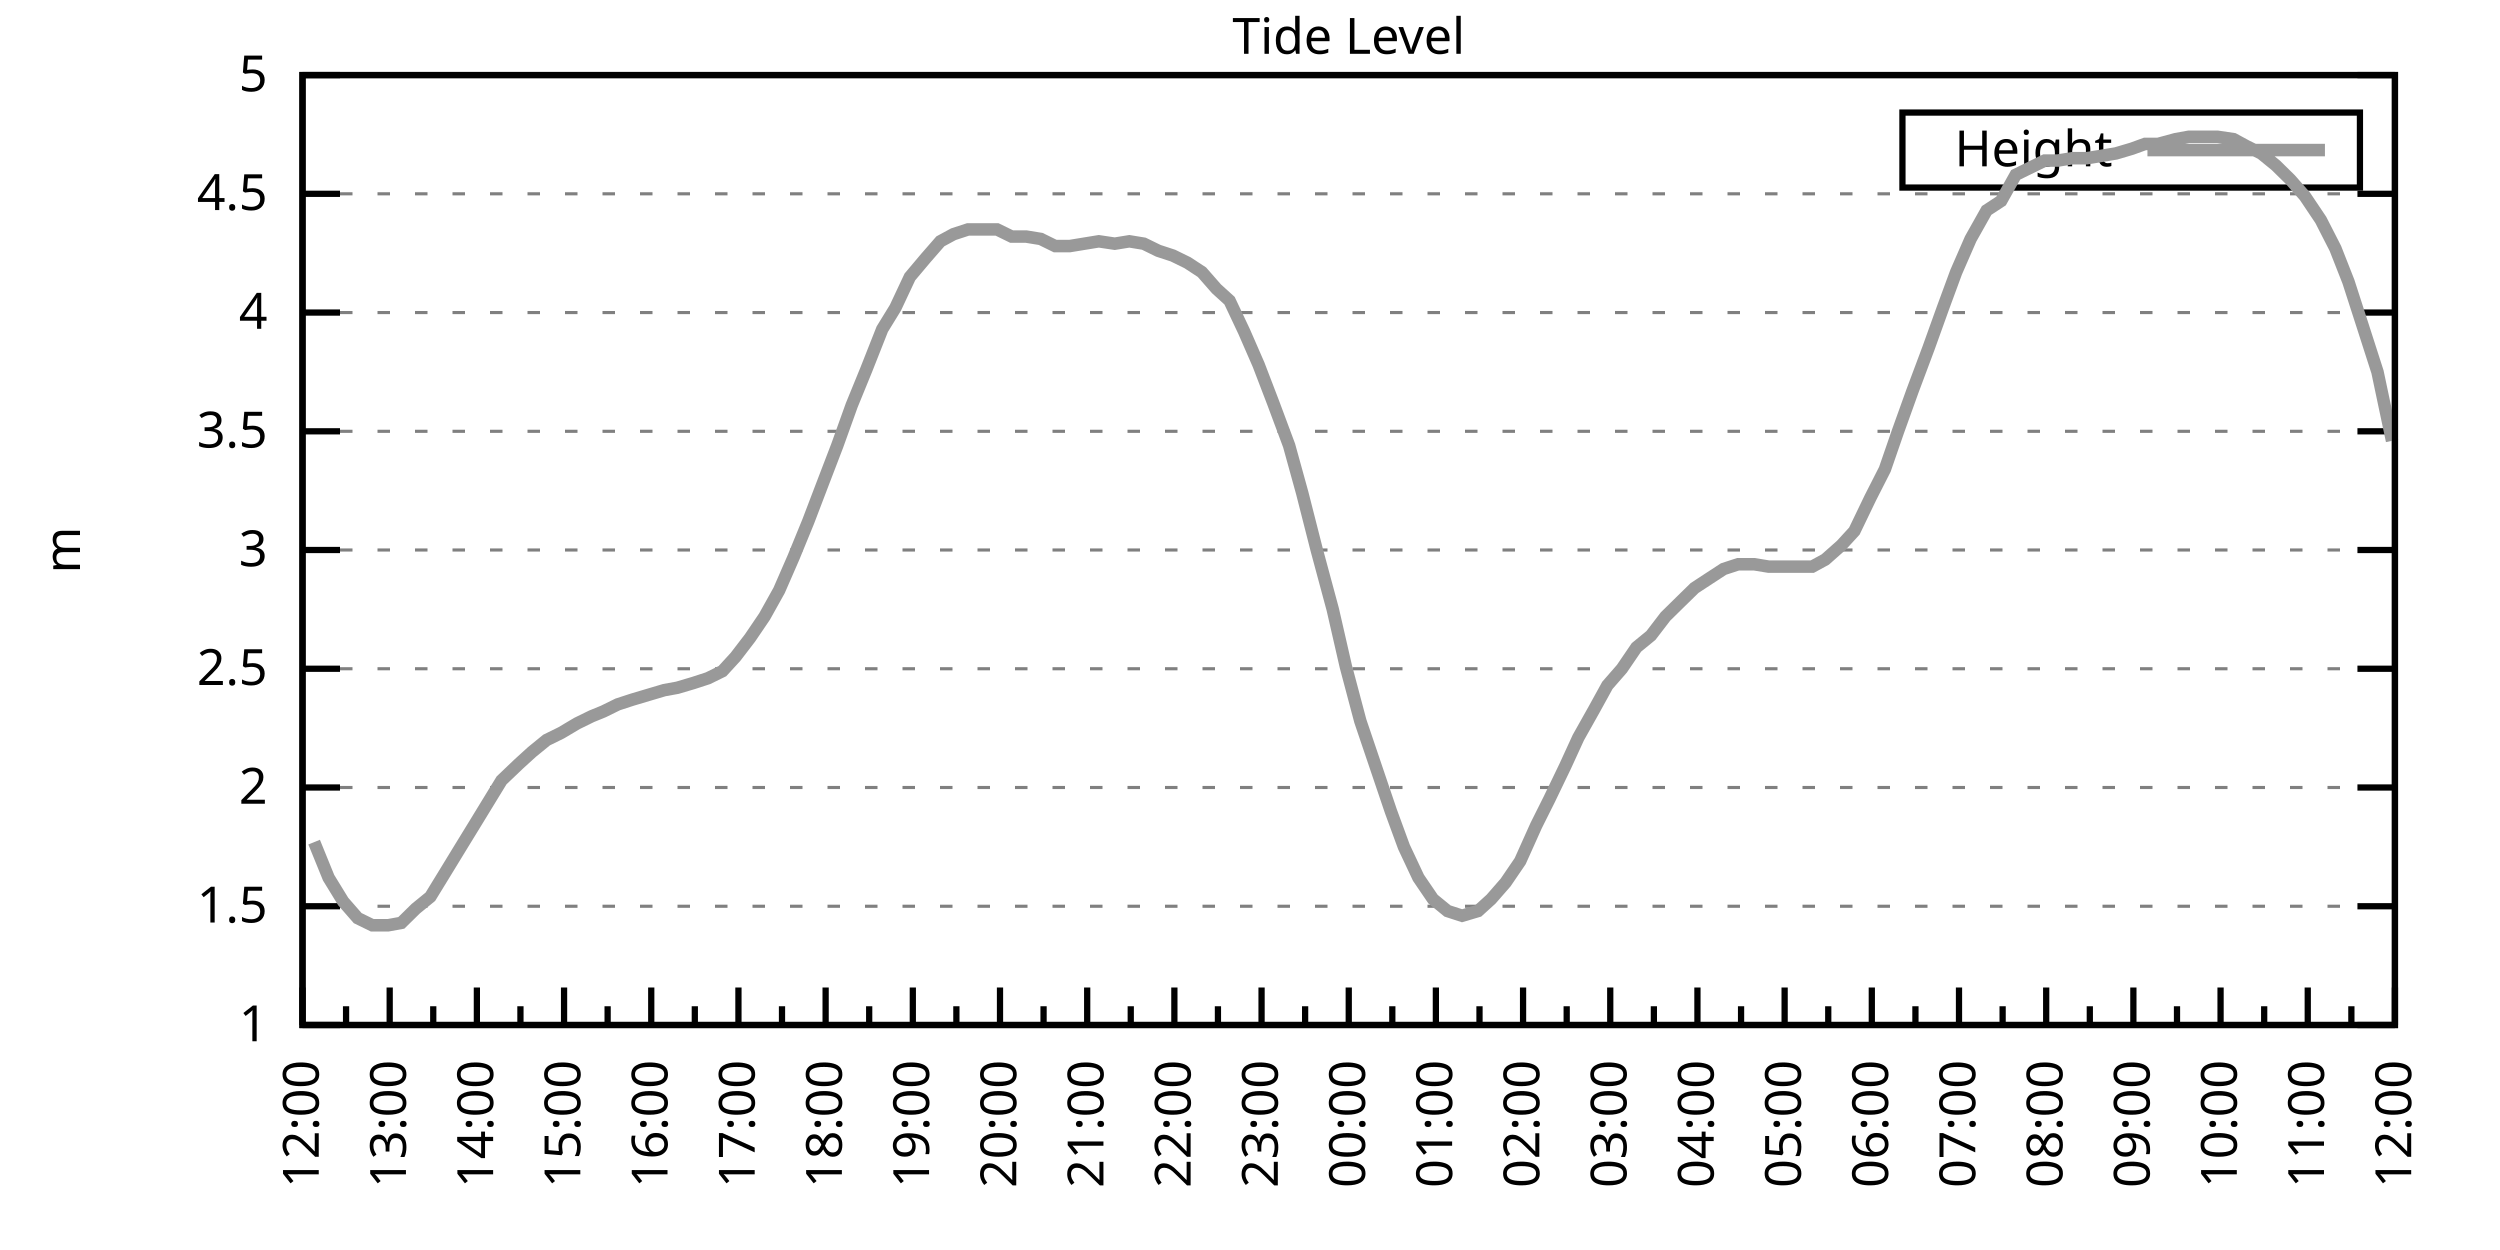
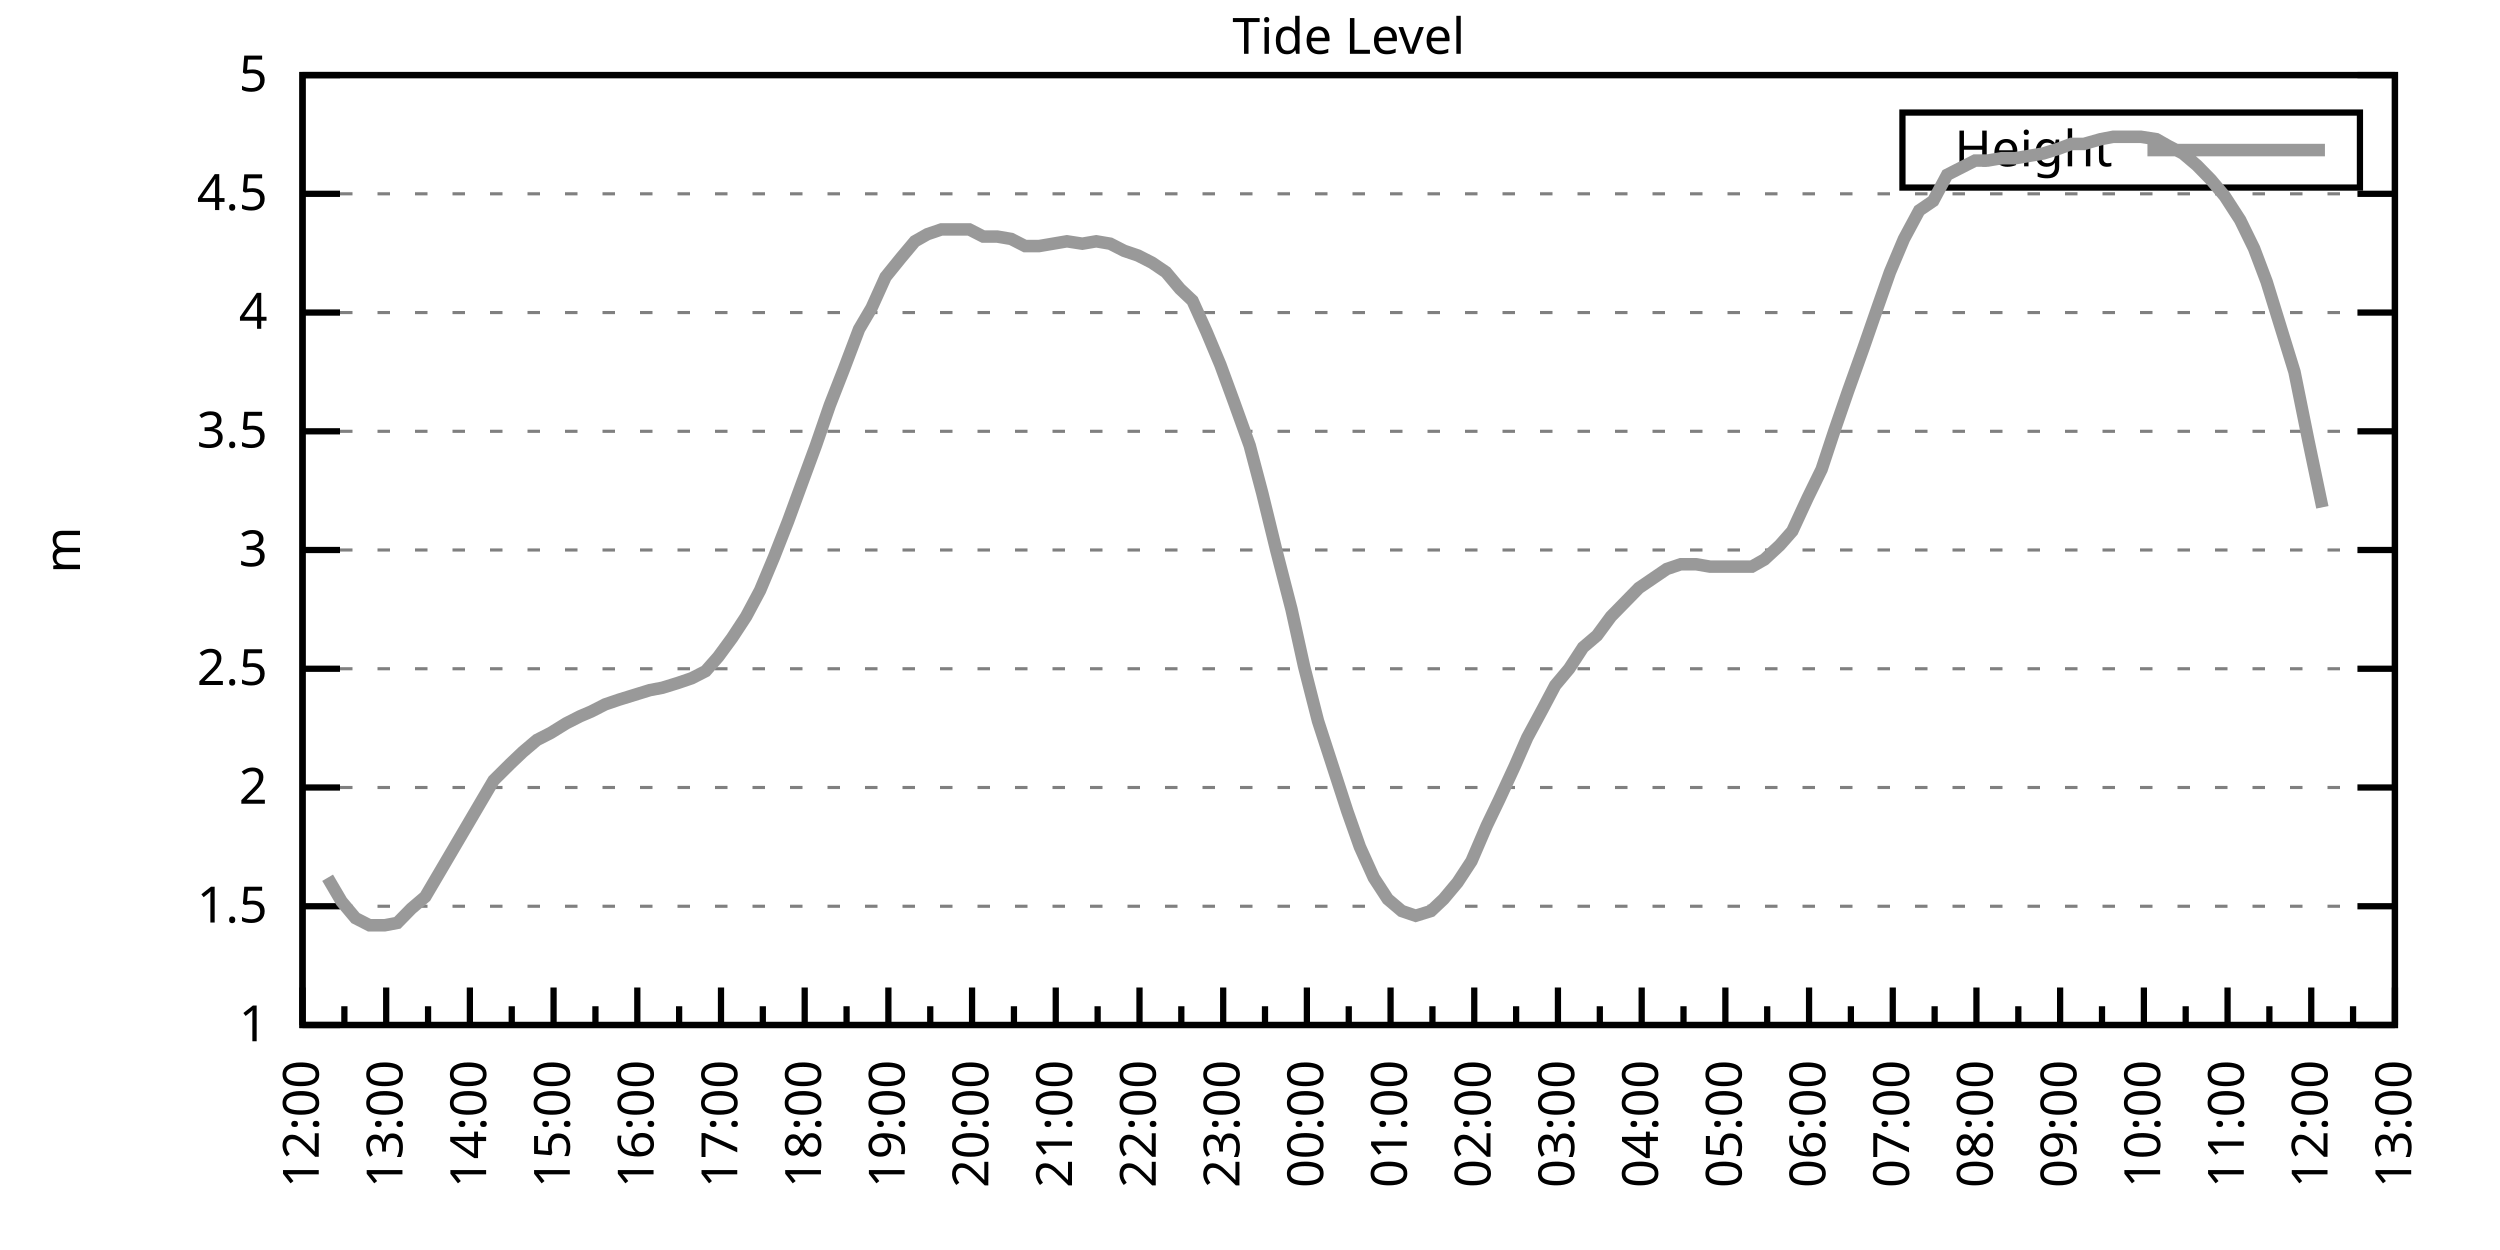
<svg xmlns="http://www.w3.org/2000/svg" xmlns:xlink="http://www.w3.org/1999/xlink" width="400" height="200" viewBox="0 0 400 200">
  <g id="gnuplot_canvas">
    <rect x="0" y="0" width="400" height="200" fill="none" />
    <defs>
      <circle id="gpDot" r="0.5" stroke-width="0.5" stroke="currentColor" />
      <path id="gpPt0" stroke-width="0.333" stroke="currentColor" d="M-1,0 h2 M0,-1 v2" />
      <path id="gpPt1" stroke-width="0.333" stroke="currentColor" d="M-1,-1 L1,1 M1,-1 L-1,1" />
      <path id="gpPt2" stroke-width="0.333" stroke="currentColor" d="M-1,0 L1,0 M0,-1 L0,1 M-1,-1 L1,1 M-1,1 L1,-1" />
      <rect id="gpPt3" stroke-width="0.333" stroke="currentColor" x="-1" y="-1" width="2" height="2" />
      <rect id="gpPt4" stroke-width="0.333" stroke="currentColor" fill="currentColor" x="-1" y="-1" width="2" height="2" />
      <circle id="gpPt5" stroke-width="0.333" stroke="currentColor" cx="0" cy="0" r="1" />
      <use xlink:href="#gpPt5" id="gpPt6" fill="currentColor" stroke="none" />
      <path id="gpPt7" stroke-width="0.333" stroke="currentColor" d="M0,-1.33 L-1.33,0.67 L1.33,0.67 z" />
      <use xlink:href="#gpPt7" id="gpPt8" fill="currentColor" stroke="none" />
      <use xlink:href="#gpPt7" id="gpPt9" stroke="currentColor" transform="rotate(180)" />
      <use xlink:href="#gpPt9" id="gpPt10" fill="currentColor" stroke="none" />
      <use xlink:href="#gpPt3" id="gpPt11" stroke="currentColor" transform="rotate(45)" />
      <use xlink:href="#gpPt11" id="gpPt12" fill="currentColor" stroke="none" />
      <path id="gpPt13" stroke-width="0.333" stroke="currentColor" d="M0,1.330 L1.265,0.411 L0.782,-1.067 L-0.782,-1.076 L-1.265,0.411 z" />
      <use xlink:href="#gpPt13" id="gpPt14" fill="currentColor" stroke="none" />
      <filter id="textbox" filterUnits="objectBoundingBox" x="0" y="0" height="1" width="1">
        <feFlood flood-color="white" flood-opacity="1" result="bgnd" />
        <feComposite in="SourceGraphic" in2="bgnd" operator="atop" />
      </filter>
      <filter id="greybox" filterUnits="objectBoundingBox" x="0" y="0" height="1" width="1">
        <feFlood flood-color="lightgrey" flood-opacity="1" result="grey" />
        <feComposite in="SourceGraphic" in2="grey" operator="atop" />
      </filter>
    </defs>
    <g fill="none" color="white" stroke="currentColor" stroke-width="1.00" stroke-linecap="butt" stroke-linejoin="miter">
</g>
    <g fill="none" color="black" stroke="currentColor" stroke-width="1.00" stroke-linecap="butt" stroke-linejoin="miter">
      <g stroke="none" shape-rendering="crispEdges">
        <polygon fill="rgb(255, 255, 255)" points="48.40,164.00 383.18,164.00 383.18,12.02 48.40,12.02 " />
      </g>
    </g>
    <g fill="none" color="black" stroke="currentColor" stroke-width="1.00" stroke-linecap="butt" stroke-linejoin="miter">
</g>
    <g fill="none" color="black" stroke="black" stroke-width="0.50" stroke-linecap="butt" stroke-linejoin="miter">
</g>
    <g fill="none" color="gray" stroke="currentColor" stroke-width="0.50" stroke-linecap="butt" stroke-linejoin="miter">
      <path stroke="gray" stroke-dasharray="2,4" class="gridline" d="M48.40,164.00 L383.19,164.00  " />
    </g>
    <g fill="none" color="gray" stroke="gray" stroke-width="1.00" stroke-linecap="butt" stroke-linejoin="miter">
</g>
    <g fill="none" color="black" stroke="currentColor" stroke-width="1.00" stroke-linecap="butt" stroke-linejoin="miter">
      <path stroke="black" d="M48.40,164.00 L54.40,164.00 M383.19,164.00 L377.19,164.00  " />
      <g transform="translate(42.80,166.60)" stroke="none" fill="black" font-family="Sans" font-size="8.00" text-anchor="end">
        <text>
          <tspan font-family="Sans"> 1</tspan>
        </text>
      </g>
    </g>
    <g fill="none" color="black" stroke="currentColor" stroke-width="1.00" stroke-linecap="butt" stroke-linejoin="miter">
</g>
    <g fill="none" color="black" stroke="black" stroke-width="0.50" stroke-linecap="butt" stroke-linejoin="miter">
</g>
    <g fill="none" color="gray" stroke="currentColor" stroke-width="0.50" stroke-linecap="butt" stroke-linejoin="miter">
      <path stroke="gray" stroke-dasharray="2,4" class="gridline" d="M48.40,145.00 L383.19,145.00  " />
    </g>
    <g fill="none" color="gray" stroke="gray" stroke-width="1.00" stroke-linecap="butt" stroke-linejoin="miter">
</g>
    <g fill="none" color="black" stroke="currentColor" stroke-width="1.00" stroke-linecap="butt" stroke-linejoin="miter">
      <path stroke="black" d="M48.40,145.00 L54.40,145.00 M383.19,145.00 L377.19,145.00  " />
      <g transform="translate(42.80,147.60)" stroke="none" fill="black" font-family="Sans" font-size="8.00" text-anchor="end">
        <text>
          <tspan font-family="Sans"> 1.5</tspan>
        </text>
      </g>
    </g>
    <g fill="none" color="black" stroke="currentColor" stroke-width="1.00" stroke-linecap="butt" stroke-linejoin="miter">
</g>
    <g fill="none" color="black" stroke="black" stroke-width="0.50" stroke-linecap="butt" stroke-linejoin="miter">
</g>
    <g fill="none" color="gray" stroke="currentColor" stroke-width="0.50" stroke-linecap="butt" stroke-linejoin="miter">
      <path stroke="gray" stroke-dasharray="2,4" class="gridline" d="M48.40,126.00 L383.19,126.00  " />
    </g>
    <g fill="none" color="gray" stroke="gray" stroke-width="1.00" stroke-linecap="butt" stroke-linejoin="miter">
</g>
    <g fill="none" color="black" stroke="currentColor" stroke-width="1.00" stroke-linecap="butt" stroke-linejoin="miter">
      <path stroke="black" d="M48.40,126.00 L54.40,126.00 M383.19,126.00 L377.19,126.00  " />
      <g transform="translate(42.80,128.60)" stroke="none" fill="black" font-family="Sans" font-size="8.00" text-anchor="end">
        <text>
          <tspan font-family="Sans"> 2</tspan>
        </text>
      </g>
    </g>
    <g fill="none" color="black" stroke="currentColor" stroke-width="1.00" stroke-linecap="butt" stroke-linejoin="miter">
</g>
    <g fill="none" color="black" stroke="black" stroke-width="0.50" stroke-linecap="butt" stroke-linejoin="miter">
</g>
    <g fill="none" color="gray" stroke="currentColor" stroke-width="0.50" stroke-linecap="butt" stroke-linejoin="miter">
      <path stroke="gray" stroke-dasharray="2,4" class="gridline" d="M48.40,107.00 L383.19,107.00  " />
    </g>
    <g fill="none" color="gray" stroke="gray" stroke-width="1.00" stroke-linecap="butt" stroke-linejoin="miter">
</g>
    <g fill="none" color="black" stroke="currentColor" stroke-width="1.00" stroke-linecap="butt" stroke-linejoin="miter">
      <path stroke="black" d="M48.40,107.00 L54.40,107.00 M383.19,107.00 L377.19,107.00  " />
      <g transform="translate(42.80,109.60)" stroke="none" fill="black" font-family="Sans" font-size="8.00" text-anchor="end">
        <text>
          <tspan font-family="Sans"> 2.5</tspan>
        </text>
      </g>
    </g>
    <g fill="none" color="black" stroke="currentColor" stroke-width="1.00" stroke-linecap="butt" stroke-linejoin="miter">
</g>
    <g fill="none" color="black" stroke="black" stroke-width="0.50" stroke-linecap="butt" stroke-linejoin="miter">
</g>
    <g fill="none" color="gray" stroke="currentColor" stroke-width="0.50" stroke-linecap="butt" stroke-linejoin="miter">
      <path stroke="gray" stroke-dasharray="2,4" class="gridline" d="M48.40,88.00 L383.19,88.00  " />
    </g>
    <g fill="none" color="gray" stroke="gray" stroke-width="1.00" stroke-linecap="butt" stroke-linejoin="miter">
</g>
    <g fill="none" color="black" stroke="currentColor" stroke-width="1.00" stroke-linecap="butt" stroke-linejoin="miter">
      <path stroke="black" d="M48.40,88.00 L54.40,88.00 M383.19,88.00 L377.19,88.00  " />
      <g transform="translate(42.80,90.60)" stroke="none" fill="black" font-family="Sans" font-size="8.00" text-anchor="end">
        <text>
          <tspan font-family="Sans"> 3</tspan>
        </text>
      </g>
    </g>
    <g fill="none" color="black" stroke="currentColor" stroke-width="1.00" stroke-linecap="butt" stroke-linejoin="miter">
</g>
    <g fill="none" color="black" stroke="black" stroke-width="0.50" stroke-linecap="butt" stroke-linejoin="miter">
</g>
    <g fill="none" color="gray" stroke="currentColor" stroke-width="0.50" stroke-linecap="butt" stroke-linejoin="miter">
      <path stroke="gray" stroke-dasharray="2,4" class="gridline" d="M48.40,69.01 L383.19,69.01  " />
    </g>
    <g fill="none" color="gray" stroke="gray" stroke-width="1.00" stroke-linecap="butt" stroke-linejoin="miter">
</g>
    <g fill="none" color="black" stroke="currentColor" stroke-width="1.00" stroke-linecap="butt" stroke-linejoin="miter">
      <path stroke="black" d="M48.40,69.01 L54.40,69.01 M383.19,69.01 L377.19,69.01  " />
      <g transform="translate(42.80,71.61)" stroke="none" fill="black" font-family="Sans" font-size="8.00" text-anchor="end">
        <text>
          <tspan font-family="Sans"> 3.5</tspan>
        </text>
      </g>
    </g>
    <g fill="none" color="black" stroke="currentColor" stroke-width="1.00" stroke-linecap="butt" stroke-linejoin="miter">
</g>
    <g fill="none" color="black" stroke="black" stroke-width="0.50" stroke-linecap="butt" stroke-linejoin="miter">
</g>
    <g fill="none" color="gray" stroke="currentColor" stroke-width="0.50" stroke-linecap="butt" stroke-linejoin="miter">
      <path stroke="gray" stroke-dasharray="2,4" class="gridline" d="M48.40,50.01 L383.19,50.01  " />
    </g>
    <g fill="none" color="gray" stroke="gray" stroke-width="1.00" stroke-linecap="butt" stroke-linejoin="miter">
</g>
    <g fill="none" color="black" stroke="currentColor" stroke-width="1.00" stroke-linecap="butt" stroke-linejoin="miter">
      <path stroke="black" d="M48.40,50.01 L54.40,50.01 M383.19,50.01 L377.19,50.01  " />
      <g transform="translate(42.80,52.61)" stroke="none" fill="black" font-family="Sans" font-size="8.00" text-anchor="end">
        <text>
          <tspan font-family="Sans"> 4</tspan>
        </text>
      </g>
    </g>
    <g fill="none" color="black" stroke="currentColor" stroke-width="1.00" stroke-linecap="butt" stroke-linejoin="miter">
</g>
    <g fill="none" color="black" stroke="black" stroke-width="0.50" stroke-linecap="butt" stroke-linejoin="miter">
</g>
    <g fill="none" color="gray" stroke="currentColor" stroke-width="0.50" stroke-linecap="butt" stroke-linejoin="miter">
      <path stroke="gray" stroke-dasharray="2,4" class="gridline" d="M48.40,31.01 L383.19,31.01  " />
    </g>
    <g fill="none" color="gray" stroke="gray" stroke-width="1.00" stroke-linecap="butt" stroke-linejoin="miter">
</g>
    <g fill="none" color="black" stroke="currentColor" stroke-width="1.00" stroke-linecap="butt" stroke-linejoin="miter">
      <path stroke="black" d="M48.40,31.01 L54.40,31.01 M383.19,31.01 L377.19,31.01  " />
      <g transform="translate(42.80,33.61)" stroke="none" fill="black" font-family="Sans" font-size="8.00" text-anchor="end">
        <text>
          <tspan font-family="Sans"> 4.5</tspan>
        </text>
      </g>
    </g>
    <g fill="none" color="black" stroke="currentColor" stroke-width="1.00" stroke-linecap="butt" stroke-linejoin="miter">
</g>
    <g fill="none" color="black" stroke="black" stroke-width="0.50" stroke-linecap="butt" stroke-linejoin="miter">
</g>
    <g fill="none" color="gray" stroke="currentColor" stroke-width="0.50" stroke-linecap="butt" stroke-linejoin="miter">
      <path stroke="gray" stroke-dasharray="2,4" class="gridline" d="M48.40,12.01 L383.19,12.01  " />
    </g>
    <g fill="none" color="gray" stroke="gray" stroke-width="1.00" stroke-linecap="butt" stroke-linejoin="miter">
</g>
    <g fill="none" color="black" stroke="currentColor" stroke-width="1.00" stroke-linecap="butt" stroke-linejoin="miter">
      <path stroke="black" d="M48.40,12.01 L54.40,12.01 M383.19,12.01 L377.19,12.01  " />
      <g transform="translate(42.80,14.61)" stroke="none" fill="black" font-family="Sans" font-size="8.00" text-anchor="end">
        <text>
          <tspan font-family="Sans"> 5</tspan>
        </text>
      </g>
    </g>
    <g fill="none" color="black" stroke="currentColor" stroke-width="1.00" stroke-linecap="butt" stroke-linejoin="miter">
      <path stroke="black" d="M48.40,164.00 L48.40,158.00  " />
      <g transform="translate(51.00,169.60) rotate(270)" stroke="none" fill="black" font-family="Sans" font-size="8.00" text-anchor="end">
        <text>
          <tspan font-family="Sans">12:00</tspan>
        </text>
      </g>
    </g>
    <g fill="none" color="black" stroke="currentColor" stroke-width="1.00" stroke-linecap="butt" stroke-linejoin="miter">
-       <path stroke="black" d="M55.37,164.00 L55.37,161.00 M62.35,164.00 L62.35,158.00  " />
-       <g transform="translate(64.95,169.60) rotate(270)" stroke="none" fill="black" font-family="Sans" font-size="8.00" text-anchor="end">
+       <path stroke="black" d="M55.10,164.00 L55.10,161.00 M61.79,164.00 L61.79,158.00  " />
+       <g transform="translate(64.39,169.60) rotate(270)" stroke="none" fill="black" font-family="Sans" font-size="8.00" text-anchor="end">
        <text>
          <tspan font-family="Sans">13:00</tspan>
        </text>
      </g>
    </g>
    <g fill="none" color="black" stroke="currentColor" stroke-width="1.00" stroke-linecap="butt" stroke-linejoin="miter">
-       <path stroke="black" d="M69.32,164.00 L69.32,161.00 M76.30,164.00 L76.30,158.00  " />
-       <g transform="translate(78.90,169.60) rotate(270)" stroke="none" fill="black" font-family="Sans" font-size="8.00" text-anchor="end">
+       <path stroke="black" d="M68.49,164.00 L68.49,161.00 M75.18,164.00 L75.18,158.00  " />
+       <g transform="translate(77.78,169.60) rotate(270)" stroke="none" fill="black" font-family="Sans" font-size="8.00" text-anchor="end">
        <text>
          <tspan font-family="Sans">14:00</tspan>
        </text>
      </g>
    </g>
    <g fill="none" color="black" stroke="currentColor" stroke-width="1.00" stroke-linecap="butt" stroke-linejoin="miter">
-       <path stroke="black" d="M83.27,164.00 L83.27,161.00 M90.25,164.00 L90.25,158.00  " />
-       <g transform="translate(92.85,169.60) rotate(270)" stroke="none" fill="black" font-family="Sans" font-size="8.00" text-anchor="end">
+       <path stroke="black" d="M81.88,164.00 L81.88,161.00 M88.57,164.00 L88.57,158.00  " />
+       <g transform="translate(91.17,169.60) rotate(270)" stroke="none" fill="black" font-family="Sans" font-size="8.00" text-anchor="end">
        <text>
          <tspan font-family="Sans">15:00</tspan>
        </text>
      </g>
    </g>
    <g fill="none" color="black" stroke="currentColor" stroke-width="1.00" stroke-linecap="butt" stroke-linejoin="miter">
-       <path stroke="black" d="M97.22,164.00 L97.22,161.00 M104.20,164.00 L104.20,158.00  " />
-       <g transform="translate(106.80,169.60) rotate(270)" stroke="none" fill="black" font-family="Sans" font-size="8.00" text-anchor="end">
+       <path stroke="black" d="M95.27,164.00 L95.27,161.00 M101.97,164.00 L101.97,158.00  " />
+       <g transform="translate(104.57,169.60) rotate(270)" stroke="none" fill="black" font-family="Sans" font-size="8.00" text-anchor="end">
        <text>
          <tspan font-family="Sans">16:00</tspan>
        </text>
      </g>
    </g>
    <g fill="none" color="black" stroke="currentColor" stroke-width="1.00" stroke-linecap="butt" stroke-linejoin="miter">
-       <path stroke="black" d="M111.17,164.00 L111.17,161.00 M118.15,164.00 L118.15,158.00  " />
-       <g transform="translate(120.75,169.60) rotate(270)" stroke="none" fill="black" font-family="Sans" font-size="8.00" text-anchor="end">
+       <path stroke="black" d="M108.66,164.00 L108.66,161.00 M115.36,164.00 L115.36,158.00  " />
+       <g transform="translate(117.96,169.60) rotate(270)" stroke="none" fill="black" font-family="Sans" font-size="8.00" text-anchor="end">
        <text>
          <tspan font-family="Sans">17:00</tspan>
        </text>
      </g>
    </g>
    <g fill="none" color="black" stroke="currentColor" stroke-width="1.00" stroke-linecap="butt" stroke-linejoin="miter">
-       <path stroke="black" d="M125.12,164.00 L125.12,161.00 M132.10,164.00 L132.10,158.00  " />
-       <g transform="translate(134.70,169.60) rotate(270)" stroke="none" fill="black" font-family="Sans" font-size="8.00" text-anchor="end">
+       <path stroke="black" d="M122.05,164.00 L122.05,161.00 M128.75,164.00 L128.75,158.00  " />
+       <g transform="translate(131.35,169.60) rotate(270)" stroke="none" fill="black" font-family="Sans" font-size="8.00" text-anchor="end">
        <text>
          <tspan font-family="Sans">18:00</tspan>
        </text>
      </g>
    </g>
    <g fill="none" color="black" stroke="currentColor" stroke-width="1.00" stroke-linecap="butt" stroke-linejoin="miter">
-       <path stroke="black" d="M139.07,164.00 L139.07,161.00 M146.05,164.00 L146.05,158.00  " />
-       <g transform="translate(148.65,169.60) rotate(270)" stroke="none" fill="black" font-family="Sans" font-size="8.00" text-anchor="end">
+       <path stroke="black" d="M135.45,164.00 L135.45,161.00 M142.14,164.00 L142.14,158.00  " />
+       <g transform="translate(144.74,169.60) rotate(270)" stroke="none" fill="black" font-family="Sans" font-size="8.00" text-anchor="end">
        <text>
          <tspan font-family="Sans">19:00</tspan>
        </text>
      </g>
    </g>
    <g fill="none" color="black" stroke="currentColor" stroke-width="1.00" stroke-linecap="butt" stroke-linejoin="miter">
-       <path stroke="black" d="M153.02,164.00 L153.02,161.00 M160.00,164.00 L160.00,158.00  " />
-       <g transform="translate(162.60,169.60) rotate(270)" stroke="none" fill="black" font-family="Sans" font-size="8.00" text-anchor="end">
+       <path stroke="black" d="M148.84,164.00 L148.84,161.00 M155.53,164.00 L155.53,158.00  " />
+       <g transform="translate(158.13,169.60) rotate(270)" stroke="none" fill="black" font-family="Sans" font-size="8.00" text-anchor="end">
        <text>
          <tspan font-family="Sans">20:00</tspan>
        </text>
      </g>
    </g>
    <g fill="none" color="black" stroke="currentColor" stroke-width="1.00" stroke-linecap="butt" stroke-linejoin="miter">
-       <path stroke="black" d="M166.97,164.00 L166.97,161.00 M173.95,164.00 L173.95,158.00  " />
-       <g transform="translate(176.55,169.60) rotate(270)" stroke="none" fill="black" font-family="Sans" font-size="8.00" text-anchor="end">
+       <path stroke="black" d="M162.23,164.00 L162.23,161.00 M168.92,164.00 L168.92,158.00  " />
+       <g transform="translate(171.52,169.60) rotate(270)" stroke="none" fill="black" font-family="Sans" font-size="8.00" text-anchor="end">
        <text>
          <tspan font-family="Sans">21:00</tspan>
        </text>
      </g>
    </g>
    <g fill="none" color="black" stroke="currentColor" stroke-width="1.00" stroke-linecap="butt" stroke-linejoin="miter">
-       <path stroke="black" d="M180.92,164.00 L180.92,161.00 M187.90,164.00 L187.90,158.00  " />
-       <g transform="translate(190.50,169.60) rotate(270)" stroke="none" fill="black" font-family="Sans" font-size="8.00" text-anchor="end">
+       <path stroke="black" d="M175.62,164.00 L175.62,161.00 M182.32,164.00 L182.32,158.00  " />
+       <g transform="translate(184.92,169.60) rotate(270)" stroke="none" fill="black" font-family="Sans" font-size="8.00" text-anchor="end">
        <text>
          <tspan font-family="Sans">22:00</tspan>
        </text>
      </g>
    </g>
    <g fill="none" color="black" stroke="currentColor" stroke-width="1.00" stroke-linecap="butt" stroke-linejoin="miter">
-       <path stroke="black" d="M194.87,164.00 L194.87,161.00 M201.85,164.00 L201.85,158.00  " />
-       <g transform="translate(204.45,169.60) rotate(270)" stroke="none" fill="black" font-family="Sans" font-size="8.00" text-anchor="end">
+       <path stroke="black" d="M189.01,164.00 L189.01,161.00 M195.71,164.00 L195.71,158.00  " />
+       <g transform="translate(198.31,169.60) rotate(270)" stroke="none" fill="black" font-family="Sans" font-size="8.00" text-anchor="end">
        <text>
          <tspan font-family="Sans">23:00</tspan>
        </text>
      </g>
    </g>
    <g fill="none" color="black" stroke="currentColor" stroke-width="1.00" stroke-linecap="butt" stroke-linejoin="miter">
-       <path stroke="black" d="M208.82,164.00 L208.82,161.00 M215.80,164.00 L215.80,158.00  " />
-       <g transform="translate(218.40,169.60) rotate(270)" stroke="none" fill="black" font-family="Sans" font-size="8.00" text-anchor="end">
+       <path stroke="black" d="M202.40,164.00 L202.40,161.00 M209.10,164.00 L209.10,158.00  " />
+       <g transform="translate(211.70,169.60) rotate(270)" stroke="none" fill="black" font-family="Sans" font-size="8.00" text-anchor="end">
        <text>
          <tspan font-family="Sans">00:00</tspan>
        </text>
      </g>
    </g>
    <g fill="none" color="black" stroke="currentColor" stroke-width="1.00" stroke-linecap="butt" stroke-linejoin="miter">
-       <path stroke="black" d="M222.77,164.00 L222.77,161.00 M229.74,164.00 L229.74,158.00  " />
-       <g transform="translate(232.34,169.60) rotate(270)" stroke="none" fill="black" font-family="Sans" font-size="8.00" text-anchor="end">
+       <path stroke="black" d="M215.80,164.00 L215.80,161.00 M222.49,164.00 L222.49,158.00  " />
+       <g transform="translate(225.09,169.60) rotate(270)" stroke="none" fill="black" font-family="Sans" font-size="8.00" text-anchor="end">
        <text>
          <tspan font-family="Sans">01:00</tspan>
        </text>
      </g>
    </g>
    <g fill="none" color="black" stroke="currentColor" stroke-width="1.00" stroke-linecap="butt" stroke-linejoin="miter">
-       <path stroke="black" d="M236.72,164.00 L236.72,161.00 M243.69,164.00 L243.69,158.00  " />
-       <g transform="translate(246.29,169.60) rotate(270)" stroke="none" fill="black" font-family="Sans" font-size="8.00" text-anchor="end">
+       <path stroke="black" d="M229.19,164.00 L229.19,161.00 M235.88,164.00 L235.88,158.00  " />
+       <g transform="translate(238.48,169.60) rotate(270)" stroke="none" fill="black" font-family="Sans" font-size="8.00" text-anchor="end">
        <text>
          <tspan font-family="Sans">02:00</tspan>
        </text>
      </g>
    </g>
    <g fill="none" color="black" stroke="currentColor" stroke-width="1.00" stroke-linecap="butt" stroke-linejoin="miter">
-       <path stroke="black" d="M250.67,164.00 L250.67,161.00 M257.64,164.00 L257.64,158.00  " />
-       <g transform="translate(260.24,169.60) rotate(270)" stroke="none" fill="black" font-family="Sans" font-size="8.00" text-anchor="end">
+       <path stroke="black" d="M242.58,164.00 L242.58,161.00 M249.27,164.00 L249.27,158.00  " />
+       <g transform="translate(251.87,169.60) rotate(270)" stroke="none" fill="black" font-family="Sans" font-size="8.00" text-anchor="end">
        <text>
          <tspan font-family="Sans">03:00</tspan>
        </text>
      </g>
    </g>
    <g fill="none" color="black" stroke="currentColor" stroke-width="1.00" stroke-linecap="butt" stroke-linejoin="miter">
-       <path stroke="black" d="M264.62,164.00 L264.62,161.00 M271.59,164.00 L271.59,158.00  " />
-       <g transform="translate(274.19,169.60) rotate(270)" stroke="none" fill="black" font-family="Sans" font-size="8.00" text-anchor="end">
+       <path stroke="black" d="M255.97,164.00 L255.97,161.00 M262.67,164.00 L262.67,158.00  " />
+       <g transform="translate(265.27,169.60) rotate(270)" stroke="none" fill="black" font-family="Sans" font-size="8.00" text-anchor="end">
        <text>
          <tspan font-family="Sans">04:00</tspan>
        </text>
      </g>
    </g>
    <g fill="none" color="black" stroke="currentColor" stroke-width="1.00" stroke-linecap="butt" stroke-linejoin="miter">
-       <path stroke="black" d="M278.57,164.00 L278.57,161.00 M285.54,164.00 L285.54,158.00  " />
-       <g transform="translate(288.14,169.60) rotate(270)" stroke="none" fill="black" font-family="Sans" font-size="8.00" text-anchor="end">
+       <path stroke="black" d="M269.36,164.00 L269.36,161.00 M276.06,164.00 L276.06,158.00  " />
+       <g transform="translate(278.66,169.60) rotate(270)" stroke="none" fill="black" font-family="Sans" font-size="8.00" text-anchor="end">
        <text>
          <tspan font-family="Sans">05:00</tspan>
        </text>
      </g>
    </g>
    <g fill="none" color="black" stroke="currentColor" stroke-width="1.00" stroke-linecap="butt" stroke-linejoin="miter">
-       <path stroke="black" d="M292.52,164.00 L292.52,161.00 M299.49,164.00 L299.49,158.00  " />
-       <g transform="translate(302.09,169.60) rotate(270)" stroke="none" fill="black" font-family="Sans" font-size="8.00" text-anchor="end">
+       <path stroke="black" d="M282.75,164.00 L282.75,161.00 M289.45,164.00 L289.45,158.00  " />
+       <g transform="translate(292.05,169.60) rotate(270)" stroke="none" fill="black" font-family="Sans" font-size="8.00" text-anchor="end">
        <text>
          <tspan font-family="Sans">06:00</tspan>
        </text>
      </g>
    </g>
    <g fill="none" color="black" stroke="currentColor" stroke-width="1.00" stroke-linecap="butt" stroke-linejoin="miter">
-       <path stroke="black" d="M306.47,164.00 L306.47,161.00 M313.44,164.00 L313.44,158.00  " />
-       <g transform="translate(316.04,169.60) rotate(270)" stroke="none" fill="black" font-family="Sans" font-size="8.00" text-anchor="end">
+       <path stroke="black" d="M296.14,164.00 L296.14,161.00 M302.84,164.00 L302.84,158.00  " />
+       <g transform="translate(305.44,169.60) rotate(270)" stroke="none" fill="black" font-family="Sans" font-size="8.00" text-anchor="end">
        <text>
          <tspan font-family="Sans">07:00</tspan>
        </text>
      </g>
    </g>
    <g fill="none" color="black" stroke="currentColor" stroke-width="1.00" stroke-linecap="butt" stroke-linejoin="miter">
-       <path stroke="black" d="M320.42,164.00 L320.42,161.00 M327.39,164.00 L327.39,158.00  " />
-       <g transform="translate(329.99,169.60) rotate(270)" stroke="none" fill="black" font-family="Sans" font-size="8.00" text-anchor="end">
+       <path stroke="black" d="M309.54,164.00 L309.54,161.00 M316.23,164.00 L316.23,158.00  " />
+       <g transform="translate(318.83,169.60) rotate(270)" stroke="none" fill="black" font-family="Sans" font-size="8.00" text-anchor="end">
        <text>
          <tspan font-family="Sans">08:00</tspan>
        </text>
      </g>
    </g>
    <g fill="none" color="black" stroke="currentColor" stroke-width="1.00" stroke-linecap="butt" stroke-linejoin="miter">
-       <path stroke="black" d="M334.37,164.00 L334.37,161.00 M341.34,164.00 L341.34,158.00  " />
-       <g transform="translate(343.94,169.60) rotate(270)" stroke="none" fill="black" font-family="Sans" font-size="8.00" text-anchor="end">
+       <path stroke="black" d="M322.93,164.00 L322.93,161.00 M329.62,164.00 L329.62,158.00  " />
+       <g transform="translate(332.22,169.60) rotate(270)" stroke="none" fill="black" font-family="Sans" font-size="8.00" text-anchor="end">
        <text>
          <tspan font-family="Sans">09:00</tspan>
        </text>
      </g>
    </g>
    <g fill="none" color="black" stroke="currentColor" stroke-width="1.00" stroke-linecap="butt" stroke-linejoin="miter">
-       <path stroke="black" d="M348.32,164.00 L348.32,161.00 M355.29,164.00 L355.29,158.00  " />
-       <g transform="translate(357.89,169.60) rotate(270)" stroke="none" fill="black" font-family="Sans" font-size="8.00" text-anchor="end">
+       <path stroke="black" d="M336.32,164.00 L336.32,161.00 M343.02,164.00 L343.02,158.00  " />
+       <g transform="translate(345.62,169.60) rotate(270)" stroke="none" fill="black" font-family="Sans" font-size="8.00" text-anchor="end">
        <text>
          <tspan font-family="Sans">10:00</tspan>
        </text>
      </g>
    </g>
    <g fill="none" color="black" stroke="currentColor" stroke-width="1.00" stroke-linecap="butt" stroke-linejoin="miter">
-       <path stroke="black" d="M362.27,164.00 L362.27,161.00 M369.24,164.00 L369.24,158.00  " />
-       <g transform="translate(371.84,169.60) rotate(270)" stroke="none" fill="black" font-family="Sans" font-size="8.00" text-anchor="end">
+       <path stroke="black" d="M349.71,164.00 L349.71,161.00 M356.41,164.00 L356.41,158.00  " />
+       <g transform="translate(359.01,169.60) rotate(270)" stroke="none" fill="black" font-family="Sans" font-size="8.00" text-anchor="end">
        <text>
          <tspan font-family="Sans">11:00</tspan>
        </text>
      </g>
    </g>
    <g fill="none" color="black" stroke="currentColor" stroke-width="1.00" stroke-linecap="butt" stroke-linejoin="miter">
-       <path stroke="black" d="M376.22,164.00 L376.22,161.00 M383.19,164.00 L383.19,158.00  " />
+       <path stroke="black" d="M363.10,164.00 L363.10,161.00 M369.80,164.00 L369.80,158.00  " />
+       <g transform="translate(372.40,169.60) rotate(270)" stroke="none" fill="black" font-family="Sans" font-size="8.00" text-anchor="end">
+         <text>
+           <tspan font-family="Sans">12:00</tspan>
+         </text>
+       </g>
+     </g>
+     <g fill="none" color="black" stroke="currentColor" stroke-width="1.00" stroke-linecap="butt" stroke-linejoin="miter">
+       <path stroke="black" d="M376.49,164.00 L376.49,161.00 M383.19,164.00 L383.19,158.00  " />
      <g transform="translate(385.79,169.60) rotate(270)" stroke="none" fill="black" font-family="Sans" font-size="8.00" text-anchor="end">
        <text>
-           <tspan font-family="Sans">12:00</tspan>
+           <tspan font-family="Sans">13:00</tspan>
        </text>
      </g>
    </g>
    <g fill="none" color="black" stroke="currentColor" stroke-width="1.00" stroke-linecap="butt" stroke-linejoin="miter">
</g>
    <g fill="none" color="black" stroke="currentColor" stroke-width="1.00" stroke-linecap="butt" stroke-linejoin="miter">
      <path stroke="black" d="M48.40,12.01 L48.40,164.00 L383.19,164.00 L383.19,12.01 L48.40,12.01 Z  " />
    </g>
    <g fill="none" color="black" stroke="currentColor" stroke-width="1.00" stroke-linecap="butt" stroke-linejoin="miter">
      <g transform="translate(12.80,88.01) rotate(270)" stroke="none" fill="black" font-family="Sans" font-size="8.00" text-anchor="middle">
        <text>
          <tspan font-family="Sans">m</tspan>
        </text>
      </g>
    </g>
    <g fill="none" color="black" stroke="currentColor" stroke-width="1.00" stroke-linecap="butt" stroke-linejoin="miter">
</g>
    <g fill="none" color="black" stroke="currentColor" stroke-width="1.00" stroke-linecap="butt" stroke-linejoin="miter">
      <path stroke="black" d="M304.39,30.01 L304.39,18.01 L377.59,18.01 L377.59,30.01 L304.39,30.01 Z  " />
    </g>
    <g id="Tide_level_plot_1">
      <g fill="none" color="white" stroke="black" stroke-width="2.00" stroke-linecap="butt" stroke-linejoin="miter">
</g>
      <g fill="none" color="black" stroke="currentColor" stroke-width="2.00" stroke-linecap="butt" stroke-linejoin="miter">
        <g transform="translate(337.99,26.61)" stroke="none" fill="black" font-family="Sans" font-size="8.00" text-anchor="end">
          <text>
            <tspan font-family="Sans">Height</tspan>
          </text>
        </g>
      </g>
      <g fill="none" color="black" stroke="currentColor" stroke-width="2.00" stroke-linecap="butt" stroke-linejoin="miter">
-         <path stroke="rgb(153, 153, 153)" d="M343.59,24.01 L371.99,24.01 M50.26,134.74 L52.58,140.44 L54.91,144.24 L57.23,146.90 L59.56,148.04 L62.12,148.04   L64.21,147.66 L66.53,145.38 L68.86,143.48 L71.42,139.30 L73.74,135.50 L76.07,131.70 L78.39,127.90 L80.25,124.86   L83.04,122.20 L85.13,120.30 L87.46,118.40 L89.78,117.26 L92.34,115.74 L94.67,114.60 L96.53,113.84 L98.85,112.70   L101.18,111.94 L103.73,111.18 L106.29,110.42 L108.38,110.04 L110.94,109.28 L113.27,108.52 L115.59,107.38 L117.68,105.10   L120.01,102.06 L122.33,98.64 L124.66,94.46 L126.98,89.14 L129.31,83.45 L131.63,77.37 L133.96,71.29 L136.28,64.83   L138.61,59.13 L141.16,52.67 L143.26,49.25 L145.58,44.31 L148.14,41.27 L150.46,38.61 L152.56,37.47 L154.88,36.71   L157.21,36.71 L159.53,36.71 L161.86,37.85 L164.18,37.85 L166.51,38.23 L168.83,39.37 L171.16,39.37 L173.48,38.99   L175.81,38.61 L178.36,38.99 L180.69,38.61 L183.01,38.99 L185.34,40.13 L187.66,40.89 L189.99,42.03 L192.31,43.55   L194.64,46.21 L196.73,48.11 L199.06,53.05 L201.38,58.37 L203.71,64.45 L206.26,71.29 L208.36,78.89 L210.68,88.00   L213.24,97.50 L215.33,106.62 L217.65,115.36 L222.54,129.80 L224.63,135.50 L226.95,140.44 L229.28,143.86 L231.60,145.76   L233.93,146.52 L236.49,145.76 L238.58,143.86 L240.90,141.20 L243.23,137.78 L245.79,132.08 L247.88,127.90 L250.44,122.58   L252.53,118.02 L255.09,113.46 L257.18,109.66 L259.50,107.00 L261.83,103.58 L264.15,101.68 L266.48,98.64 L268.80,96.36   L271.13,94.08 L273.45,92.56 L275.78,91.04 L278.10,90.28 L280.66,90.28 L282.99,90.66 L285.31,90.66 L287.40,90.66   L289.96,90.66 L292.05,89.52 L294.61,87.25 L296.70,84.97 L299.26,79.65 L301.58,75.09 L303.68,69.01 L306.00,62.55   L308.56,55.71 L310.88,49.25 L312.98,43.55 L315.30,38.23 L317.86,33.67 L320.18,32.15 L322.51,27.97 L327.16,25.69   L329.25,25.69 L331.58,25.31 L333.90,25.31 L336.23,24.93 L338.55,24.55 L341.11,23.79 L343.20,23.03 L345.29,23.03   L348.08,22.27 L350.18,21.89 L352.50,21.89 L354.83,21.89 L357.38,22.27 L359.48,23.41 L361.80,24.55 L364.13,26.45   L366.45,28.73 L368.78,31.39 L371.33,35.19 L373.66,39.75 L375.75,45.07 L378.08,52.29 L380.40,59.51 L382.73,70.53    " />
+         <path stroke="rgb(153, 153, 153)" d="M343.59,24.01 L371.99,24.01 M52.42,140.44 L54.65,144.24 L56.88,146.90 L59.11,148.04 L61.57,148.04 L63.58,147.66   L65.81,145.38 L68.04,143.48 L70.50,139.30 L72.73,135.50 L74.96,131.70 L77.19,127.90 L78.98,124.86 L81.66,122.20   L83.66,120.30 L85.90,118.40 L88.13,117.26 L90.58,115.74 L92.82,114.60 L94.60,113.84 L96.83,112.70 L99.06,111.94   L101.52,111.18 L103.98,110.42 L105.98,110.04 L108.44,109.28 L110.67,108.52 L112.90,107.38 L114.91,105.10 L117.14,102.06   L119.38,98.64 L121.61,94.46 L123.84,89.14 L126.07,83.45 L128.30,77.37 L130.54,71.29 L132.77,64.83 L135.00,59.13   L137.45,52.67 L139.46,49.25 L141.69,44.31 L144.15,41.27 L146.38,38.61 L148.39,37.47 L150.62,36.71 L152.85,36.71   L155.09,36.71 L157.32,37.85 L159.55,37.85 L161.78,38.23 L164.01,39.37 L166.25,39.37 L168.48,38.99 L170.71,38.61   L173.17,38.99 L175.40,38.61 L177.63,38.99 L179.86,40.13 L182.09,40.89 L184.32,42.03 L186.56,43.55 L188.79,46.21   L190.80,48.11 L193.03,53.05 L195.26,58.37 L197.49,64.45 L199.95,71.29 L201.96,78.89 L204.19,88.00 L206.64,97.50   L208.65,106.62 L210.88,115.36 L215.57,129.80 L217.58,135.50 L219.81,140.44 L222.04,143.86 L224.28,145.76 L226.51,146.52   L228.96,145.76 L230.97,143.86 L233.20,141.20 L235.44,137.78 L237.89,132.08 L239.90,127.90 L242.36,122.58 L244.36,118.02   L246.82,113.46 L248.83,109.66 L251.06,107.00 L253.29,103.58 L255.52,101.68 L257.76,98.64 L259.99,96.36 L262.22,94.08   L264.45,92.56 L266.68,91.04 L268.92,90.28 L271.37,90.28 L273.60,90.66 L275.83,90.66 L277.84,90.66 L280.30,90.66   L282.31,89.52 L284.76,87.25 L286.77,84.97 L289.23,79.65 L291.46,75.09 L293.47,69.01 L295.70,62.55 L298.15,55.71   L300.39,49.25 L302.39,43.55 L304.63,38.23 L307.08,33.67 L309.31,32.15 L311.54,27.97 L316.01,25.69 L318.02,25.69   L320.25,25.31 L322.48,25.31 L324.71,24.93 L326.95,24.55 L329.40,23.79 L331.41,23.03 L333.42,23.03 L336.10,22.27   L338.10,21.89 L340.34,21.89 L342.57,21.89 L345.02,22.27 L347.03,23.41 L349.26,24.55 L351.50,26.45 L353.73,28.73   L355.96,31.39 L358.42,35.19 L360.65,39.75 L362.66,45.07 L364.89,52.29 L367.12,59.51 L369.35,70.53 L371.58,81.17    " />
      </g>
    </g>
    <g fill="none" color="black" stroke="currentColor" stroke-width="2.00" stroke-linecap="butt" stroke-linejoin="miter">
</g>
    <g fill="none" color="black" stroke="black" stroke-width="1.00" stroke-linecap="butt" stroke-linejoin="miter">
</g>
    <g fill="none" color="black" stroke="currentColor" stroke-width="1.00" stroke-linecap="butt" stroke-linejoin="miter">
      <path stroke="black" d="M48.40,12.01 L48.40,164.00 L383.19,164.00 L383.19,12.01 L48.40,12.01 Z  " />
    </g>
    <g fill="none" color="black" stroke="currentColor" stroke-width="1.00" stroke-linecap="butt" stroke-linejoin="miter">
      <g transform="translate(215.79,8.61)" stroke="none" fill="black" font-family="Sans" font-size="8.00" text-anchor="middle">
        <text>
          <tspan font-family="Sans">Tide Level</tspan>
        </text>
      </g>
    </g>
    <g fill="none" color="black" stroke="currentColor" stroke-width="1.00" stroke-linecap="butt" stroke-linejoin="miter">
</g>
  </g>
</svg>
